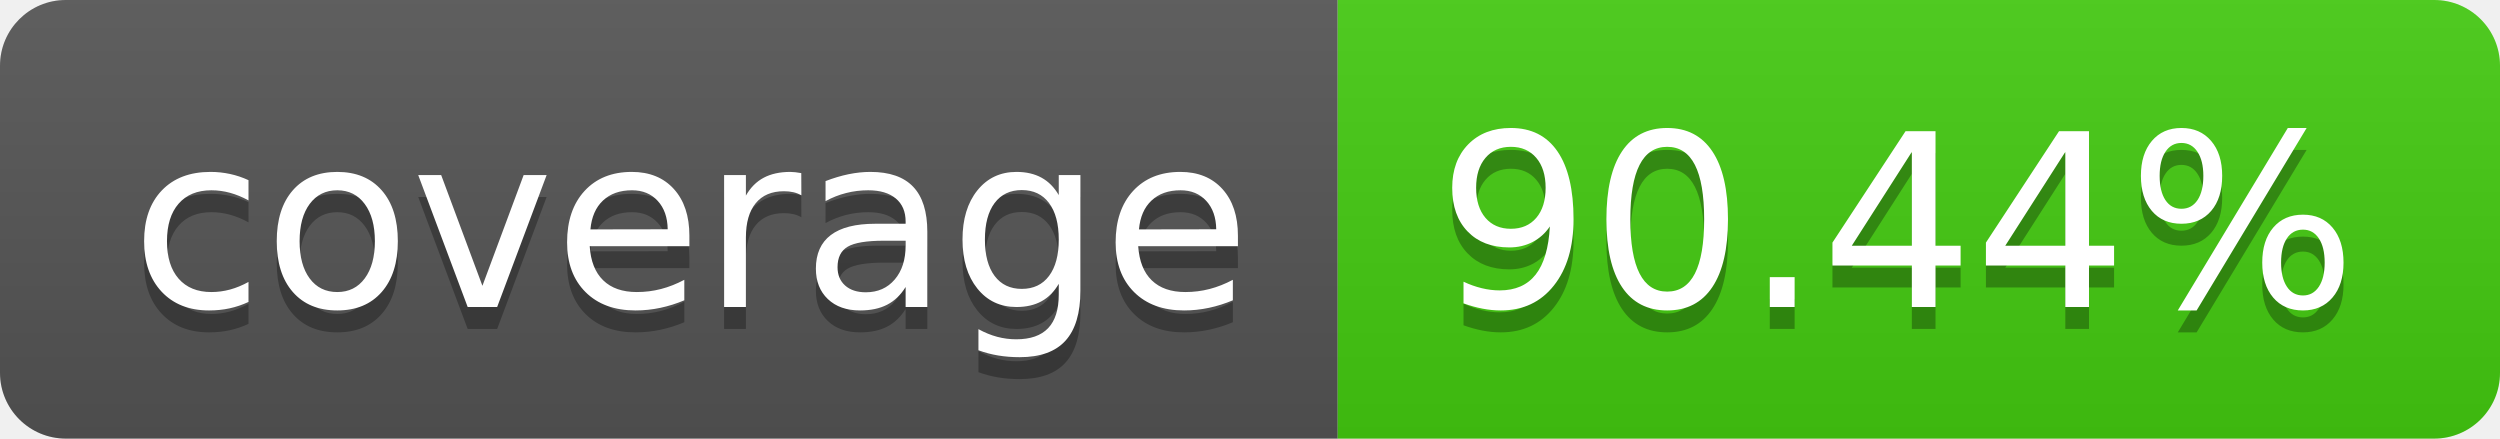
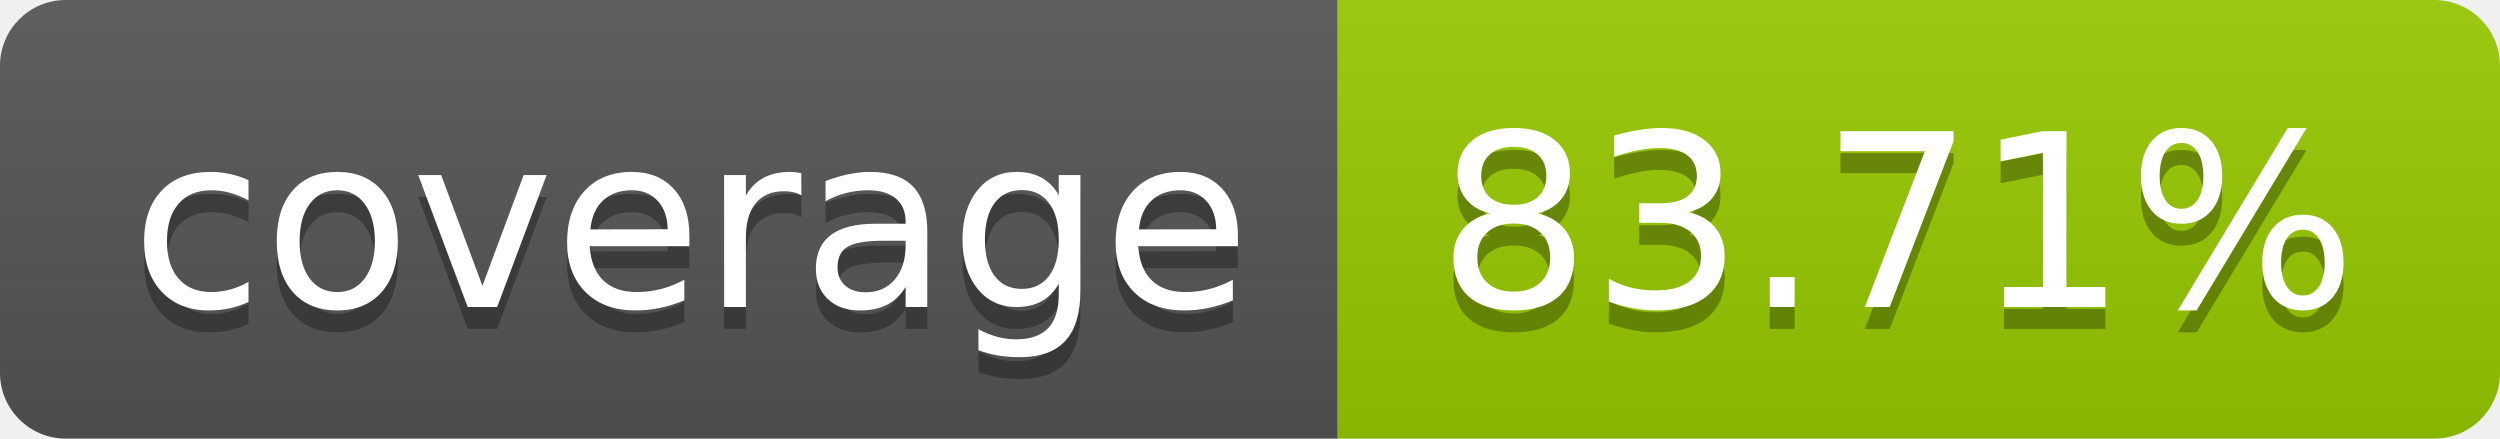
- <svg xmlns="http://www.w3.org/2000/svg" width="114" height="20" role="img" aria-label="coverage: 90.44%">
+ <svg xmlns="http://www.w3.org/2000/svg" width="114" height="20" role="img" aria-label="coverage: 83.71%">
  <linearGradient id="s" x2="0" y2="100%">
    <stop offset="0" stop-color="#bbb" stop-opacity=".1" />
    <stop offset="1" stop-opacity=".1" />
  </linearGradient>
  <clipPath id="r">
    <rect width="114" height="20" rx="3" fill="#fff" />
  </clipPath>
  <g clip-path="url(#r)">
    <rect width="61" height="20" fill="#555" />
-     <rect x="61" width="53" height="20" fill="#4c1" />
+     <rect x="61" width="53" height="20" fill="#97ca00" />
    <rect width="114" height="20" fill="url(#s)" />
  </g>
  <g fill="#fff" text-anchor="middle" font-family="Verdana,Geneva,DejaVu Sans,sans-serif" text-rendering="geometricPrecision" font-size="110">
    <text aria-hidden="true" x="315" y="150" fill="#010101" fill-opacity=".3" transform="scale(.1)" textLength="510">coverage</text>
    <text x="315" y="140" transform="scale(.1)" fill="#fff" textLength="510">coverage</text>
-     <text aria-hidden="true" x="865" y="150" fill="#010101" fill-opacity=".3" transform="scale(.1)" textLength="430">90.44%</text>
-     <text x="865" y="140" transform="scale(.1)" fill="#fff" textLength="430">90.44%</text>
+     <text aria-hidden="true" x="865" y="150" fill="#010101" fill-opacity=".3" transform="scale(.1)" textLength="430">83.71%</text>
+     <text x="865" y="140" transform="scale(.1)" fill="#fff" textLength="430">83.71%</text>
  </g>
</svg>
